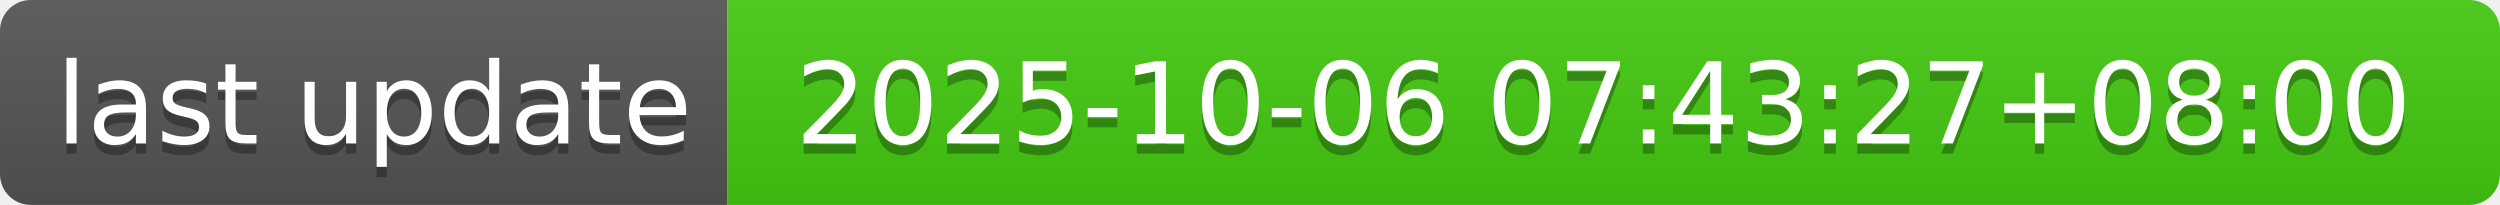
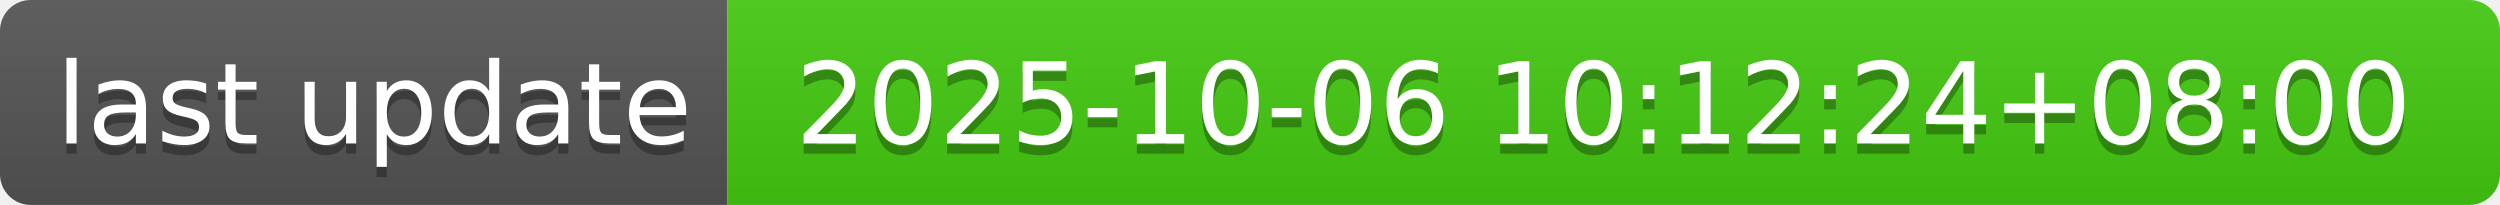
- <svg xmlns="http://www.w3.org/2000/svg" width="244" height="20" role="img" aria-label="last update: 2025-10-06 07:43:27+08:00">
+ <svg xmlns="http://www.w3.org/2000/svg" width="244" height="20" role="img" aria-label="last update: 2025-10-06 10:12:24+08:00">
  <linearGradient id="s" x2="0" y2="100%">
    <stop offset="0" stop-color="#bbb" stop-opacity=".1" />
    <stop offset="1" stop-opacity=".1" />
  </linearGradient>
  <clipPath id="r">
    <rect width="244" height="20" rx="3" fill="#fff" />
  </clipPath>
  <g clip-path="url(#r)">
    <rect width="71" height="20" fill="#555" />
    <rect x="71" width="173" height="20" fill="#4c1" />
    <rect width="244" height="20" fill="url(#s)" />
  </g>
  <g fill="#fff" text-anchor="middle" font-family="Verdana,Geneva,DejaVu Sans,sans-serif" text-rendering="geometricPrecision" font-size="110">
    <text aria-hidden="true" x="365" y="150" fill="#010101" fill-opacity=".3" transform="scale(.1)" textLength="610">last update</text>
    <text x="365" y="140" transform="scale(.1)" fill="#fff" textLength="610">last update</text>
-     <text aria-hidden="true" x="1565" y="150" fill="#010101" fill-opacity=".3" transform="scale(.1)" textLength="1630">2025-10-06 07:43:27+08:00</text>
-     <text x="1565" y="140" transform="scale(.1)" fill="#fff" textLength="1630">2025-10-06 07:43:27+08:00</text>
+     <text aria-hidden="true" x="1565" y="150" fill="#010101" fill-opacity=".3" transform="scale(.1)" textLength="1630">2025-10-06 10:12:24+08:00</text>
+     <text x="1565" y="140" transform="scale(.1)" fill="#fff" textLength="1630">2025-10-06 10:12:24+08:00</text>
  </g>
</svg>
